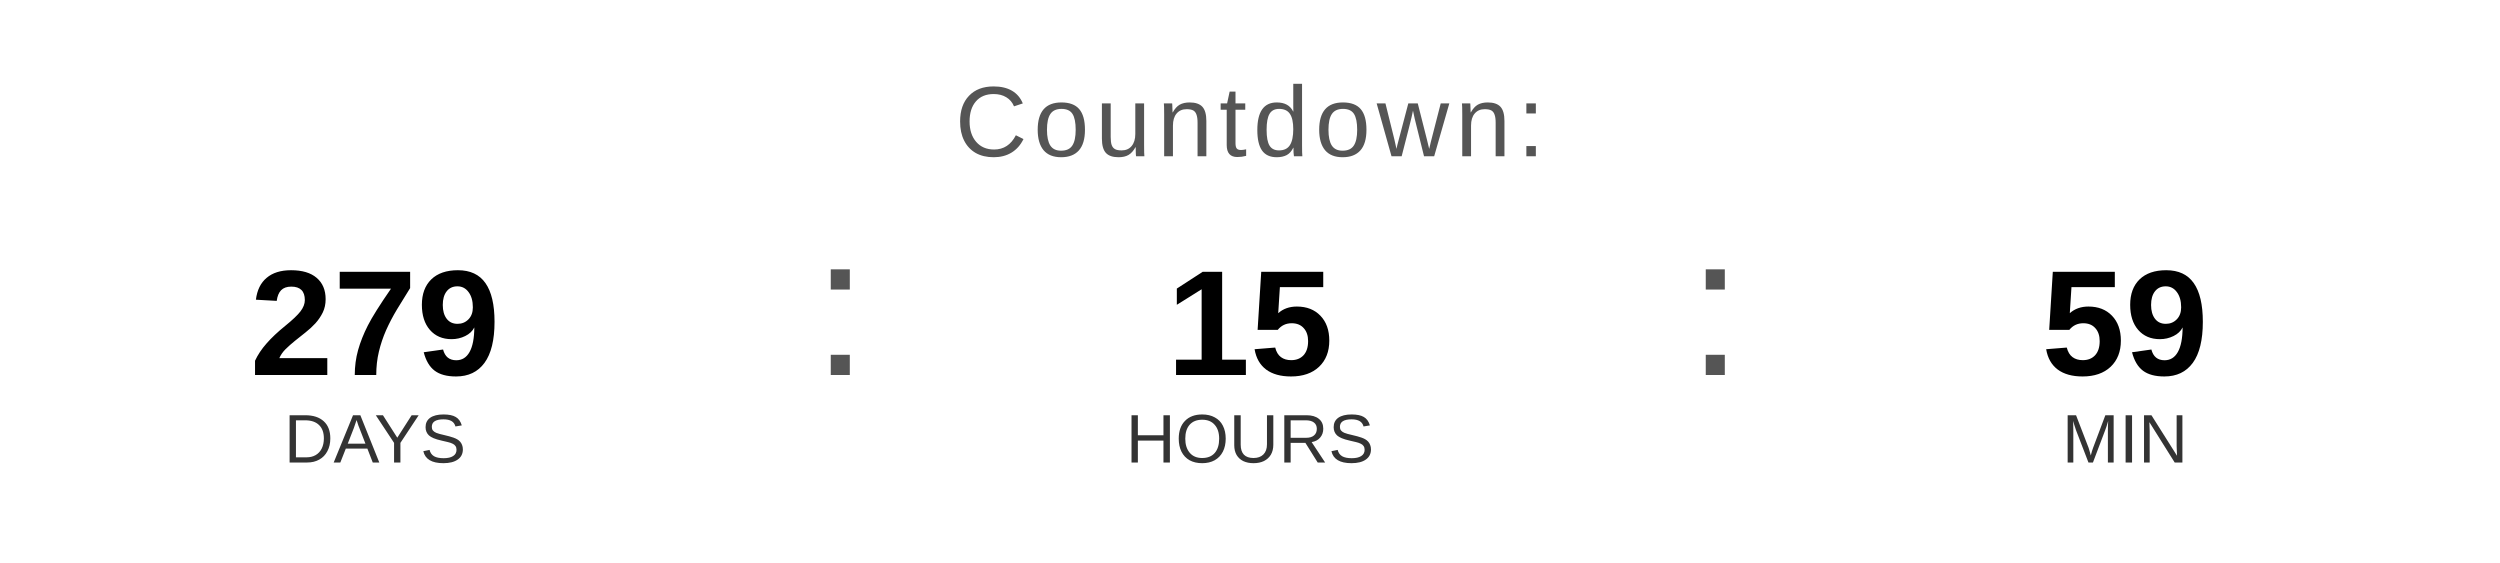
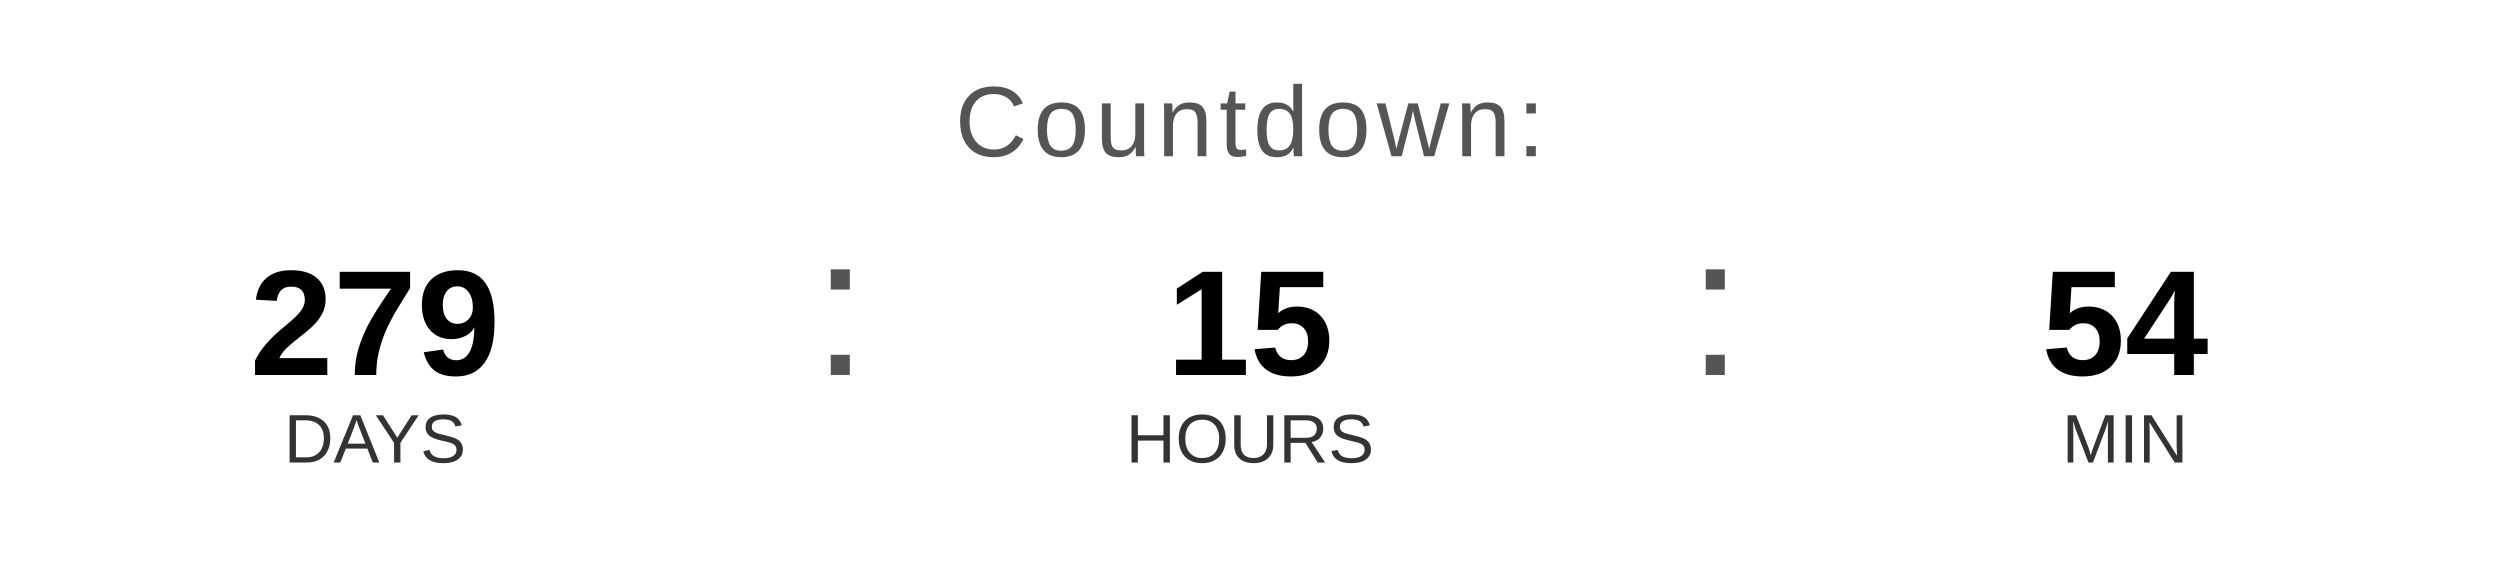
<svg xmlns="http://www.w3.org/2000/svg" width="400" height="90" viewBox="0 0 400 90">
  <text x="200" y="25" font-family="Arial, Helvetica, sans-serif" font-size="16" fill="#555555" text-anchor="middle" letter-spacing="1">
    Countdown:
  </text>
  <text x="60" y="60" font-family="Arial, Helvetica, sans-serif" font-size="24" font-weight="bold" fill="#000000" text-anchor="middle">279</text>
  <text x="60" y="74" font-family="Arial, Helvetica, sans-serif" font-size="11" fill="#333333" text-anchor="middle">DAYS</text>
  <text x="130" y="60" font-family="Arial, sans-serif" font-size="32" fill="#555555">:</text>
  <text x="200" y="60" font-family="Arial, Helvetica, sans-serif" font-size="24" font-weight="bold" fill="#000000" text-anchor="middle">15</text>
  <text x="200" y="74" font-family="Arial, Helvetica, sans-serif" font-size="11" fill="#333333" text-anchor="middle">HOURS</text>
  <text x="270" y="60" font-family="Arial, sans-serif" font-size="32" fill="#555555">:</text>
-   <text x="340" y="60" font-family="Arial, Helvetica, sans-serif" font-size="24" font-weight="bold" fill="#000000" text-anchor="middle">59</text>
+   <text x="340" y="60" font-family="Arial, Helvetica, sans-serif" font-size="24" font-weight="bold" fill="#000000" text-anchor="middle">54</text>
  <text x="340" y="74" font-family="Arial, Helvetica, sans-serif" font-size="11" fill="#333333" text-anchor="middle">MIN</text>
</svg>
